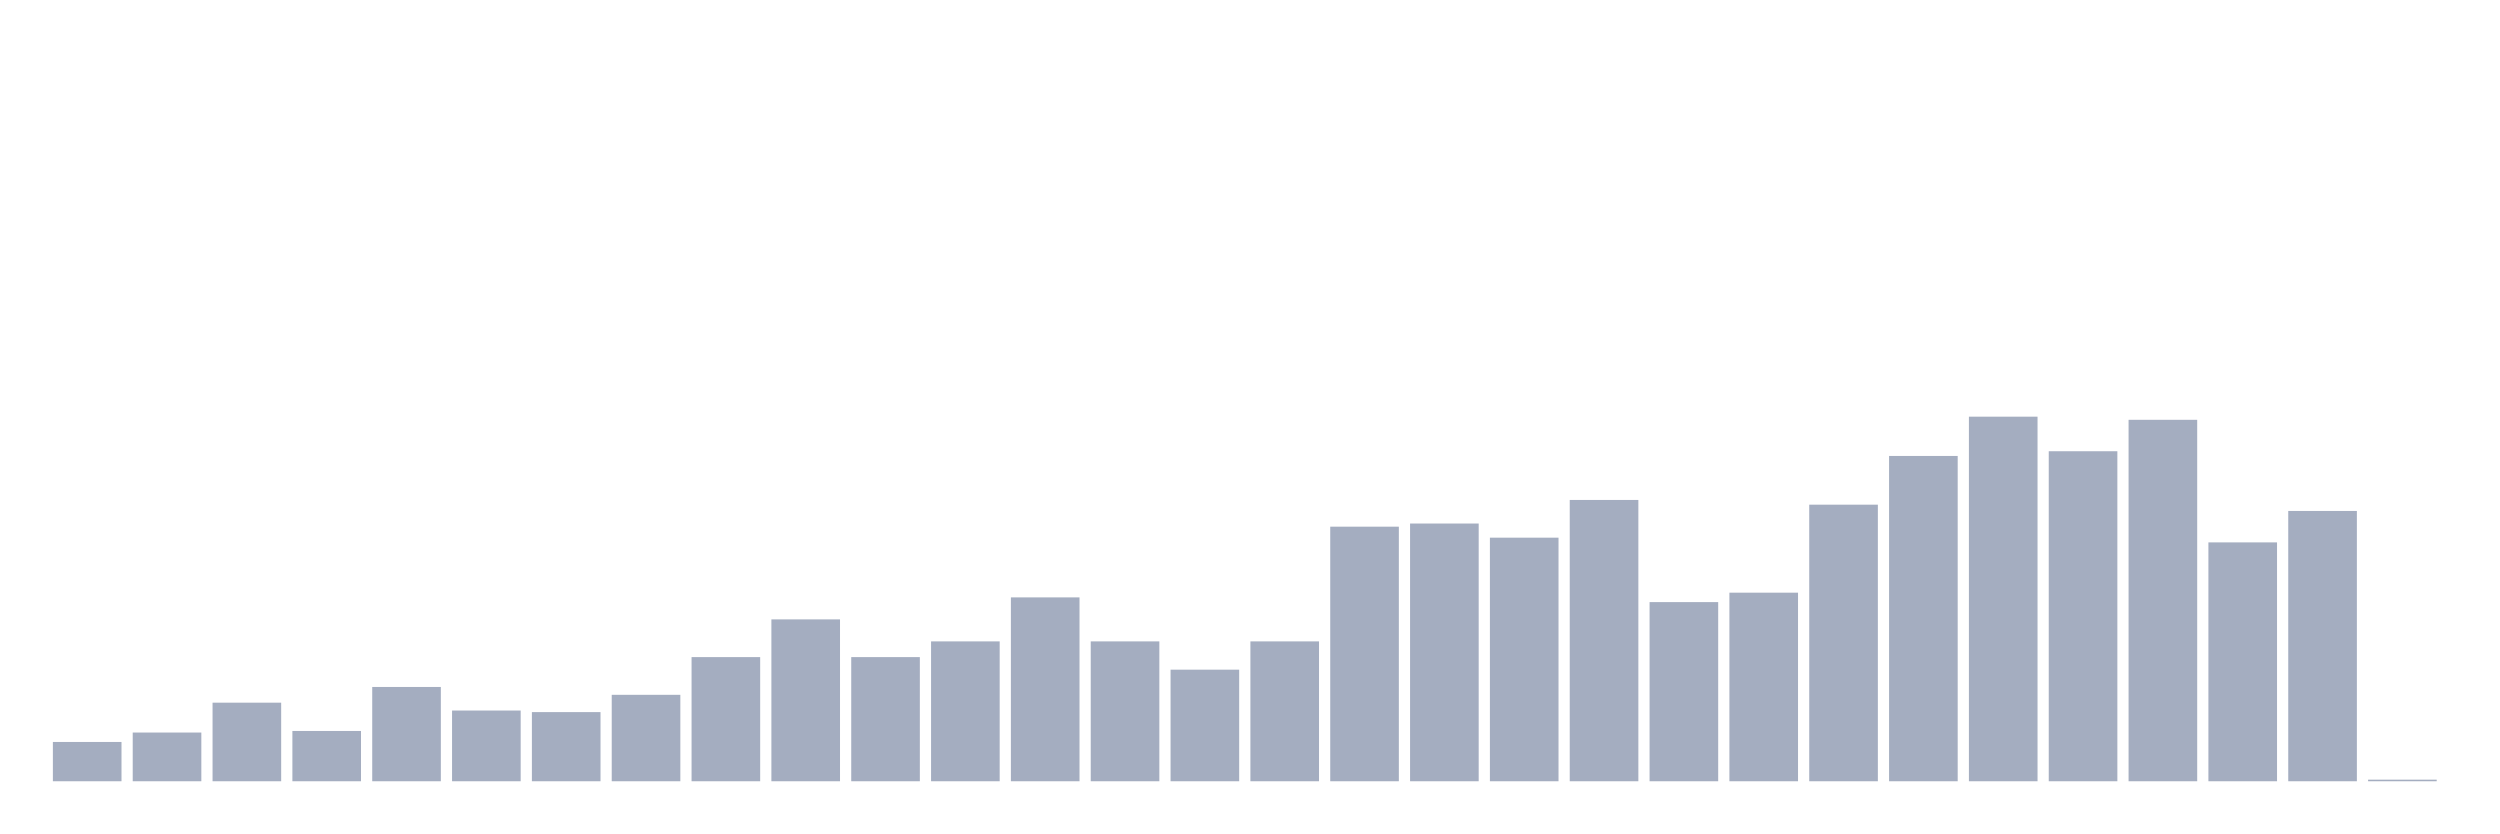
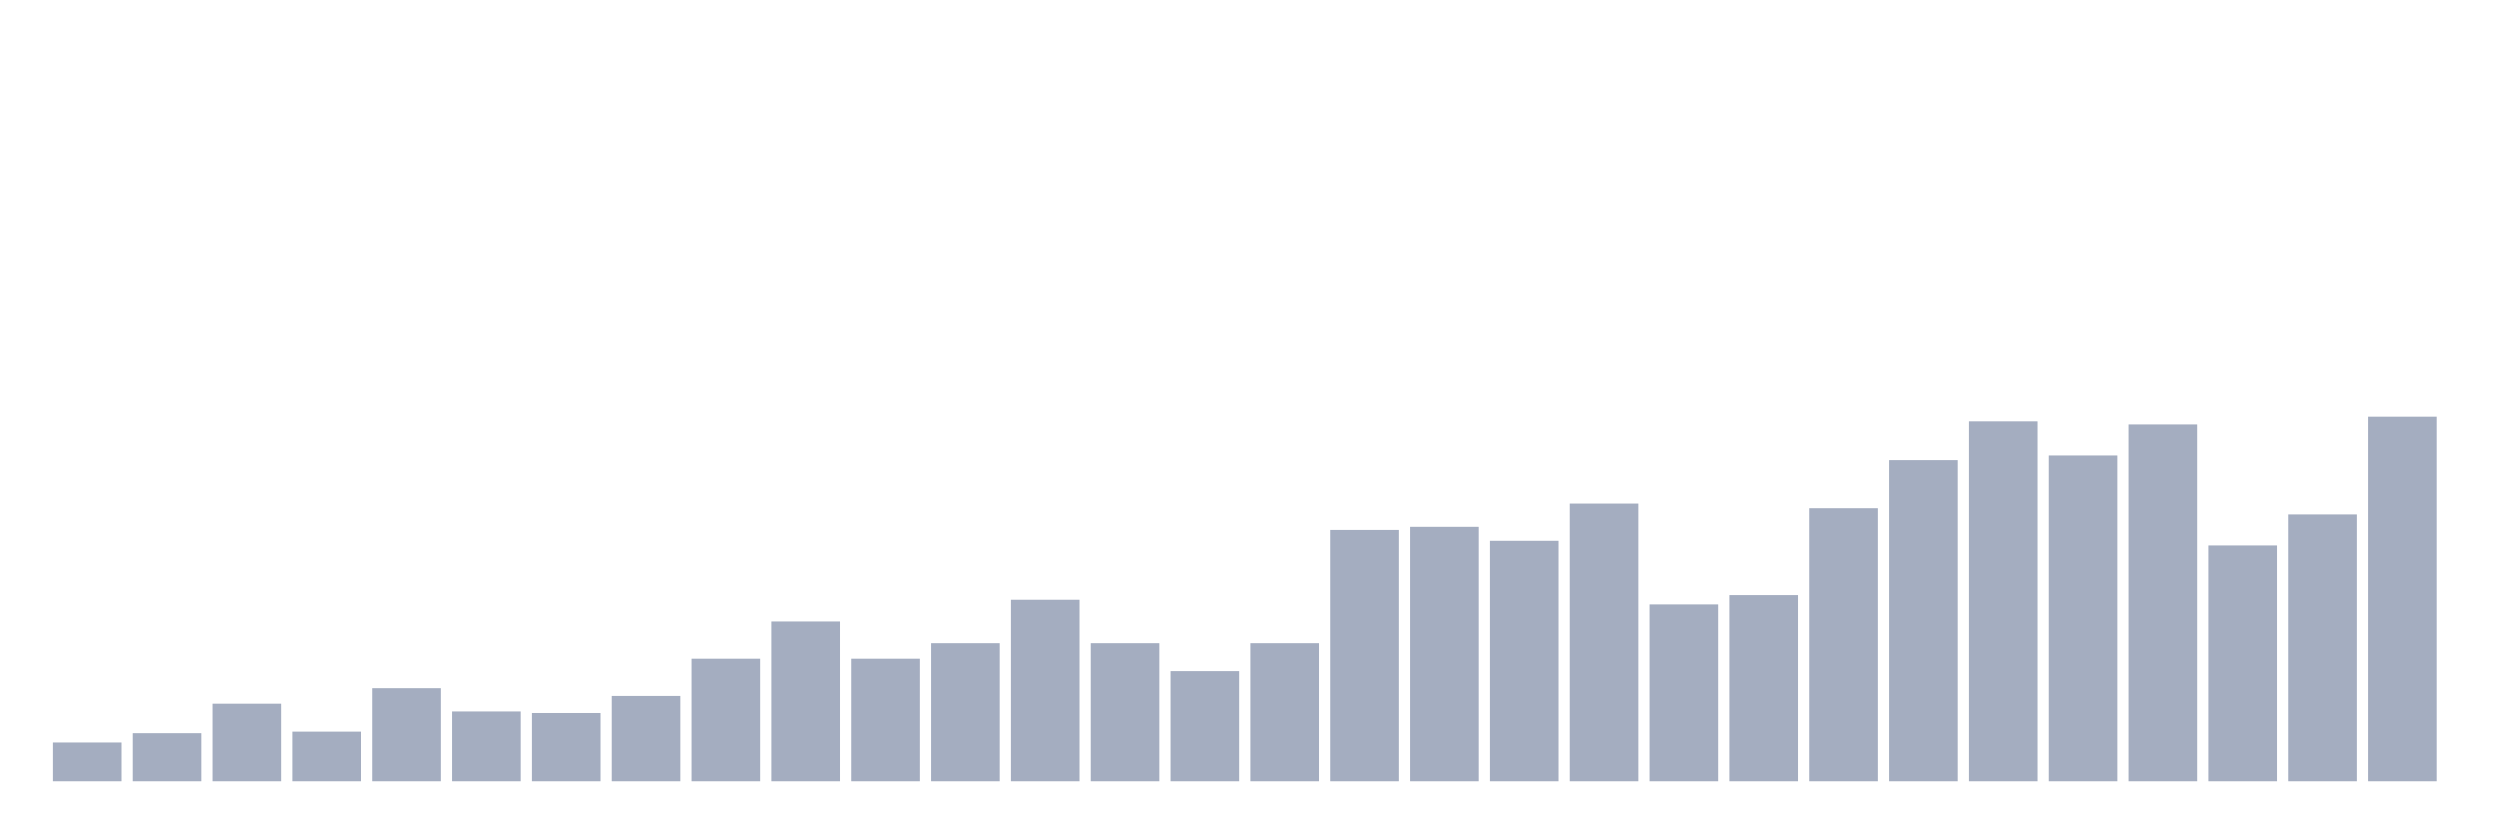
<svg xmlns="http://www.w3.org/2000/svg" viewBox="0 0 480 160">
  <g transform="translate(10,10)">
-     <rect class="bar" x="0.153" width="13.175" y="132.457" height="7.543" fill="rgb(164,173,192)" />
-     <rect class="bar" x="15.482" width="13.175" y="130.647" height="9.353" fill="rgb(164,173,192)" />
-     <rect class="bar" x="30.81" width="13.175" y="124.914" height="15.086" fill="rgb(164,173,192)" />
-     <rect class="bar" x="46.138" width="13.175" y="130.345" height="9.655" fill="rgb(164,173,192)" />
-     <rect class="bar" x="61.466" width="13.175" y="121.897" height="18.103" fill="rgb(164,173,192)" />
-     <rect class="bar" x="76.794" width="13.175" y="126.422" height="13.578" fill="rgb(164,173,192)" />
-     <rect class="bar" x="92.123" width="13.175" y="126.724" height="13.276" fill="rgb(164,173,192)" />
-     <rect class="bar" x="107.451" width="13.175" y="123.405" height="16.595" fill="rgb(164,173,192)" />
-     <rect class="bar" x="122.779" width="13.175" y="116.164" height="23.836" fill="rgb(164,173,192)" />
-     <rect class="bar" x="138.107" width="13.175" y="108.922" height="31.078" fill="rgb(164,173,192)" />
-     <rect class="bar" x="153.436" width="13.175" y="116.164" height="23.836" fill="rgb(164,173,192)" />
-     <rect class="bar" x="168.764" width="13.175" y="113.147" height="26.853" fill="rgb(164,173,192)" />
-     <rect class="bar" x="184.092" width="13.175" y="104.698" height="35.302" fill="rgb(164,173,192)" />
-     <rect class="bar" x="199.42" width="13.175" y="113.147" height="26.853" fill="rgb(164,173,192)" />
-     <rect class="bar" x="214.748" width="13.175" y="118.578" height="21.422" fill="rgb(164,173,192)" />
-     <rect class="bar" x="230.077" width="13.175" y="113.147" height="26.853" fill="rgb(164,173,192)" />
-     <rect class="bar" x="245.405" width="13.175" y="91.121" height="48.879" fill="rgb(164,173,192)" />
-     <rect class="bar" x="260.733" width="13.175" y="90.517" height="49.483" fill="rgb(164,173,192)" />
-     <rect class="bar" x="276.061" width="13.175" y="93.233" height="46.767" fill="rgb(164,173,192)" />
-     <rect class="bar" x="291.39" width="13.175" y="85.991" height="54.009" fill="rgb(164,173,192)" />
-     <rect class="bar" x="306.718" width="13.175" y="105.603" height="34.397" fill="rgb(164,173,192)" />
-     <rect class="bar" x="322.046" width="13.175" y="103.793" height="36.207" fill="rgb(164,173,192)" />
-     <rect class="bar" x="337.374" width="13.175" y="86.897" height="53.103" fill="rgb(164,173,192)" />
-     <rect class="bar" x="352.702" width="13.175" y="77.543" height="62.457" fill="rgb(164,173,192)" />
-     <rect class="bar" x="368.031" width="13.175" y="70" height="70" fill="rgb(164,173,192)" />
-     <rect class="bar" x="383.359" width="13.175" y="76.638" height="63.362" fill="rgb(164,173,192)" />
-     <rect class="bar" x="398.687" width="13.175" y="70.603" height="69.397" fill="rgb(164,173,192)" />
-     <rect class="bar" x="414.015" width="13.175" y="94.138" height="45.862" fill="rgb(164,173,192)" />
-     <rect class="bar" x="429.344" width="13.175" y="88.103" height="51.897" fill="rgb(164,173,192)" />
-     <rect class="bar" x="444.672" width="13.175" y="139.698" height="0.302" fill="rgb(164,173,192)" />
+     <rect class="bar" x="0.153" width="13.175" y="132.553" height="7.447" fill="rgb(164,173,192)" />
+     <rect class="bar" x="15.482" width="13.175" y="130.766" height="9.234" fill="rgb(164,173,192)" />
+     <rect class="bar" x="30.81" width="13.175" y="125.106" height="14.894" fill="rgb(164,173,192)" />
+     <rect class="bar" x="46.138" width="13.175" y="130.468" height="9.532" fill="rgb(164,173,192)" />
+     <rect class="bar" x="61.466" width="13.175" y="122.128" height="17.872" fill="rgb(164,173,192)" />
+     <rect class="bar" x="76.794" width="13.175" y="126.596" height="13.404" fill="rgb(164,173,192)" />
+     <rect class="bar" x="92.123" width="13.175" y="126.894" height="13.106" fill="rgb(164,173,192)" />
+     <rect class="bar" x="107.451" width="13.175" y="123.617" height="16.383" fill="rgb(164,173,192)" />
+     <rect class="bar" x="122.779" width="13.175" y="116.468" height="23.532" fill="rgb(164,173,192)" />
+     <rect class="bar" x="138.107" width="13.175" y="109.319" height="30.681" fill="rgb(164,173,192)" />
+     <rect class="bar" x="153.436" width="13.175" y="116.468" height="23.532" fill="rgb(164,173,192)" />
+     <rect class="bar" x="168.764" width="13.175" y="113.489" height="26.511" fill="rgb(164,173,192)" />
+     <rect class="bar" x="184.092" width="13.175" y="105.149" height="34.851" fill="rgb(164,173,192)" />
+     <rect class="bar" x="199.42" width="13.175" y="113.489" height="26.511" fill="rgb(164,173,192)" />
+     <rect class="bar" x="214.748" width="13.175" y="118.851" height="21.149" fill="rgb(164,173,192)" />
+     <rect class="bar" x="230.077" width="13.175" y="113.489" height="26.511" fill="rgb(164,173,192)" />
+     <rect class="bar" x="245.405" width="13.175" y="91.745" height="48.255" fill="rgb(164,173,192)" />
+     <rect class="bar" x="260.733" width="13.175" y="91.149" height="48.851" fill="rgb(164,173,192)" />
+     <rect class="bar" x="276.061" width="13.175" y="93.83" height="46.17" fill="rgb(164,173,192)" />
+     <rect class="bar" x="291.39" width="13.175" y="86.681" height="53.319" fill="rgb(164,173,192)" />
+     <rect class="bar" x="306.718" width="13.175" y="106.043" height="33.957" fill="rgb(164,173,192)" />
+     <rect class="bar" x="322.046" width="13.175" y="104.255" height="35.745" fill="rgb(164,173,192)" />
+     <rect class="bar" x="337.374" width="13.175" y="87.574" height="52.426" fill="rgb(164,173,192)" />
+     <rect class="bar" x="352.702" width="13.175" y="78.34" height="61.66" fill="rgb(164,173,192)" />
+     <rect class="bar" x="368.031" width="13.175" y="70.894" height="69.106" fill="rgb(164,173,192)" />
+     <rect class="bar" x="383.359" width="13.175" y="77.447" height="62.553" fill="rgb(164,173,192)" />
+     <rect class="bar" x="398.687" width="13.175" y="71.489" height="68.511" fill="rgb(164,173,192)" />
+     <rect class="bar" x="414.015" width="13.175" y="94.723" height="45.277" fill="rgb(164,173,192)" />
+     <rect class="bar" x="429.344" width="13.175" y="88.766" height="51.234" fill="rgb(164,173,192)" />
+     <rect class="bar" x="444.672" width="13.175" y="70" height="70" fill="rgb(164,173,192)" />
  </g>
</svg>
